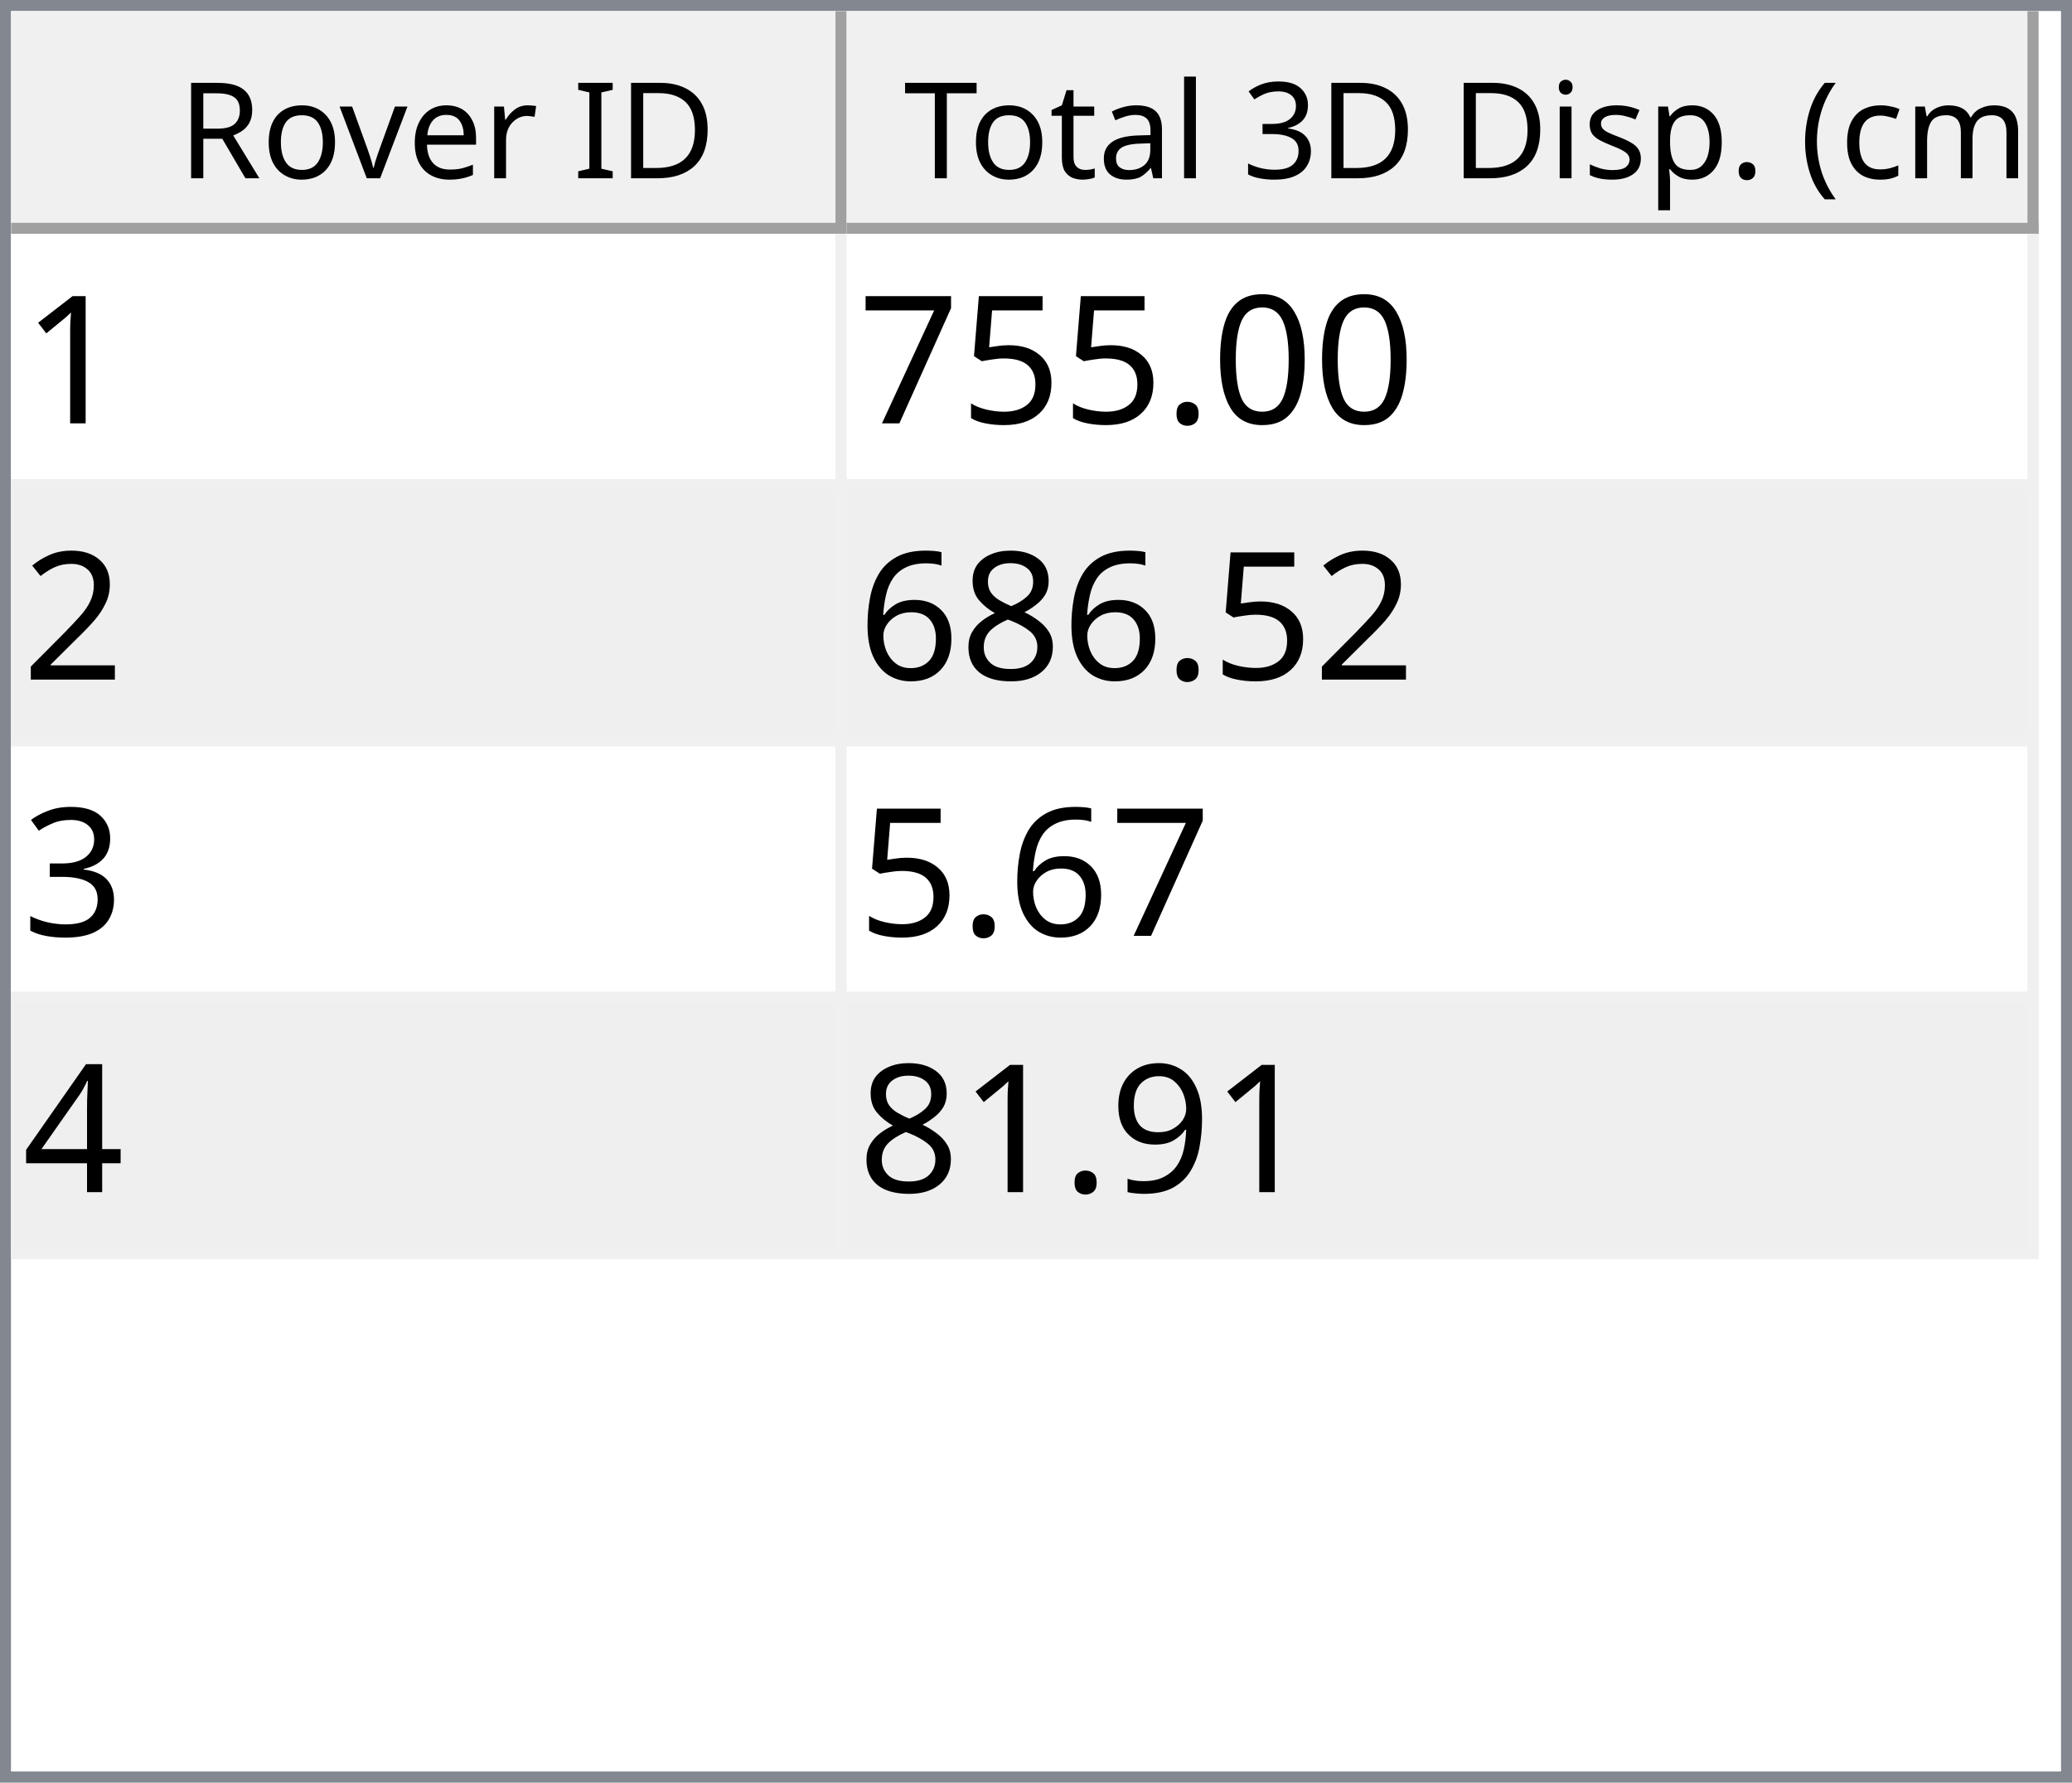
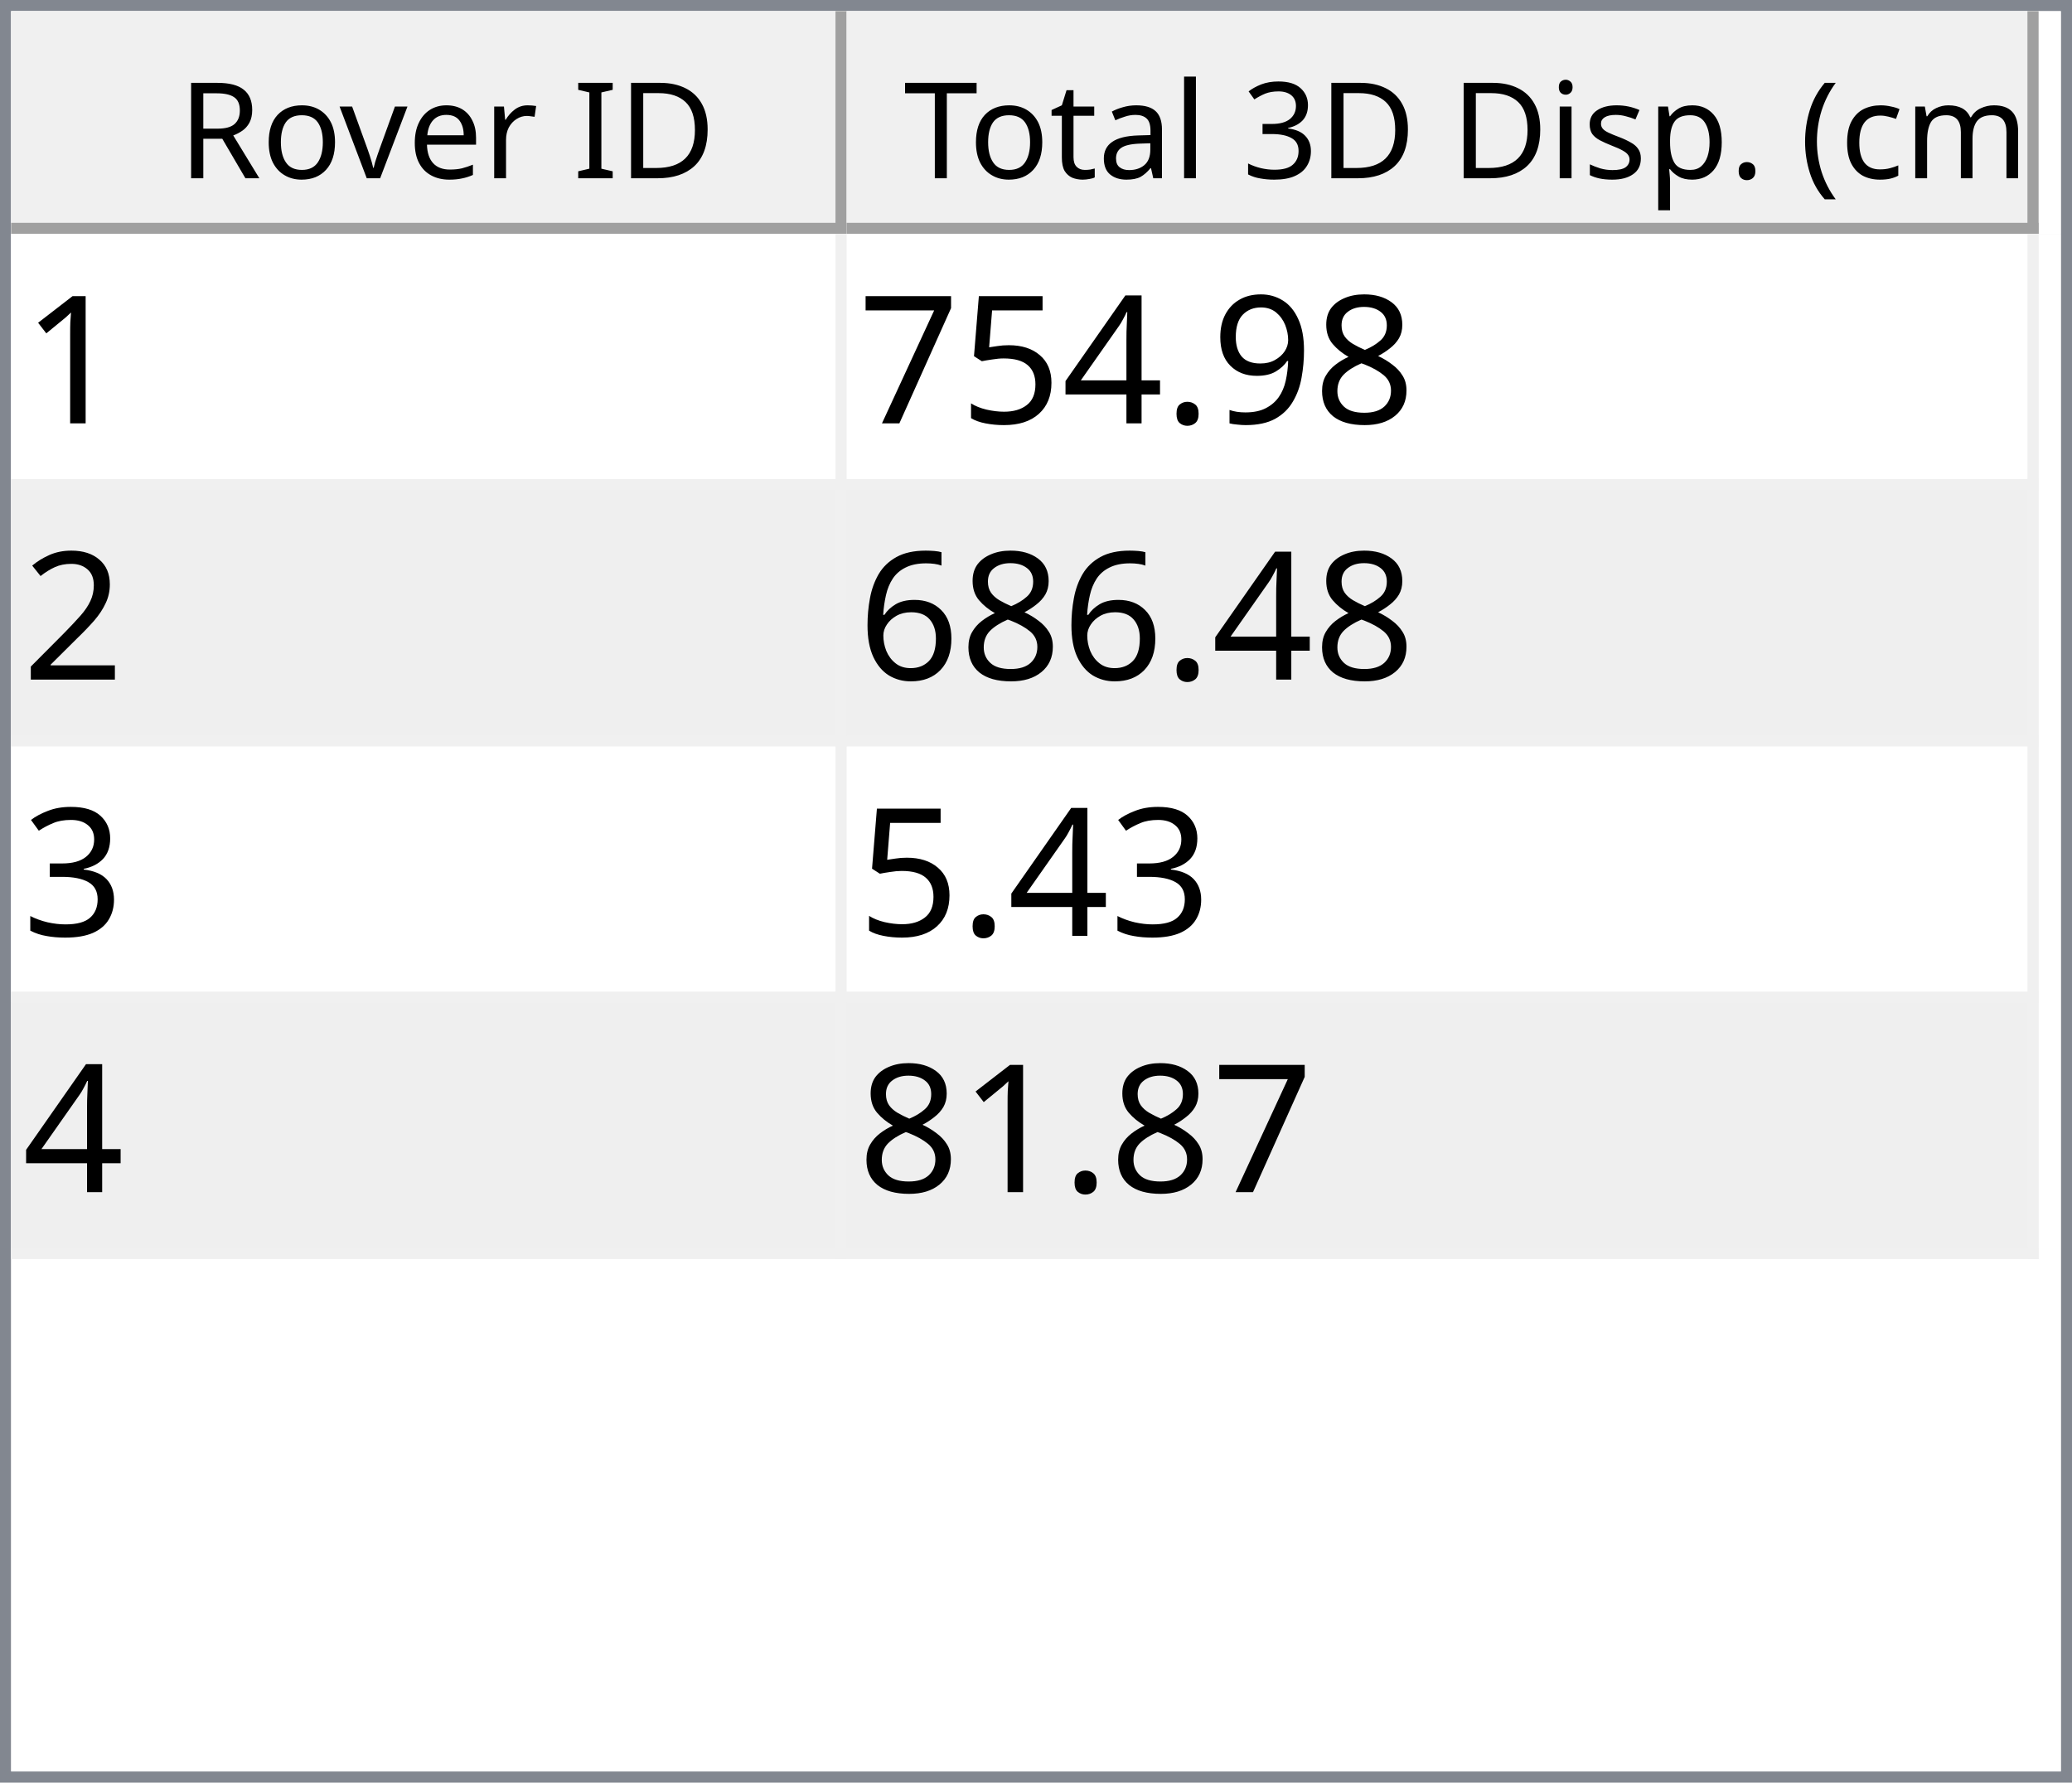
<svg xmlns="http://www.w3.org/2000/svg" style="fill-opacity:1; color-rendering:auto; color-interpolation:auto; text-rendering:auto; stroke:black; stroke-linecap:square; stroke-miterlimit:10; shape-rendering:auto; stroke-opacity:1; fill:black; stroke-dasharray:none; font-weight:normal; stroke-width:1; font-family:'Dialog'; font-style:normal; stroke-linejoin:miter; font-size:12px; stroke-dashoffset:0; image-rendering:auto;" width="186" height="160">
  <defs id="genericDefs" />
  <g>
    <defs id="defs1">
      <clipPath clipPathUnits="userSpaceOnUse" id="clipPath1">
        <path d="M0 0 L186 0 L186 160 L0 160 L0 0 Z" />
      </clipPath>
      <clipPath clipPathUnits="userSpaceOnUse" id="clipPath2">
        <path d="M0 0 L0 160 L186 160 L186 0 Z" />
      </clipPath>
      <clipPath clipPathUnits="userSpaceOnUse" id="clipPath3">
        <path d="M0 0 L0 20 L184 20 L184 0 Z" />
      </clipPath>
      <clipPath clipPathUnits="userSpaceOnUse" id="clipPath4">
        <path d="M0 0 L0 20 L75 20 L75 0 Z" />
      </clipPath>
      <clipPath clipPathUnits="userSpaceOnUse" id="clipPath5">
        <path d="M1 1 L1 19 L74 19 L74 1 Z" />
      </clipPath>
      <clipPath clipPathUnits="userSpaceOnUse" id="clipPath6">
        <path d="M0 0 L0 18 L73 18 L73 0 Z" />
      </clipPath>
      <clipPath clipPathUnits="userSpaceOnUse" id="clipPath7">
        <path d="M-0.5 -0.5 L-0.5 19.5 L74.5 19.5 L74.5 -0.5 Z" />
      </clipPath>
      <clipPath clipPathUnits="userSpaceOnUse" id="clipPath8">
        <path d="M0 0 L0 20 L107 20 L107 0 Z" />
      </clipPath>
      <clipPath clipPathUnits="userSpaceOnUse" id="clipPath9">
        <path d="M1 1 L1 19 L106 19 L106 1 Z" />
      </clipPath>
      <clipPath clipPathUnits="userSpaceOnUse" id="clipPath10">
        <path d="M0 0 L0 18 L105 18 L105 0 Z" />
      </clipPath>
      <clipPath clipPathUnits="userSpaceOnUse" id="clipPath11">
        <path d="M-0.5 -0.5 L-0.5 19.5 L106.5 19.5 L106.5 -0.5 Z" />
      </clipPath>
      <clipPath clipPathUnits="userSpaceOnUse" id="clipPath12">
        <path d="M0 0 L0 138 L184 138 L184 0 Z" />
      </clipPath>
      <clipPath clipPathUnits="userSpaceOnUse" id="clipPath13">
        <path d="M0 0 L0 92 L182 92 L182 0 Z" />
      </clipPath>
      <clipPath clipPathUnits="userSpaceOnUse" id="clipPath14">
        <path d="M-0.5 -0.5 L-0.5 91.5 L181.5 91.5 L181.5 -0.5 Z" />
      </clipPath>
      <clipPath clipPathUnits="userSpaceOnUse" id="clipPath15">
        <path d="M0 0 L0 22 L74 22 L74 0 Z" />
      </clipPath>
      <clipPath clipPathUnits="userSpaceOnUse" id="clipPath16">
        <path d="M0 0 L0 22 L106 22 L106 0 Z" />
      </clipPath>
      <font horiz-adv-x="64.551" id="font1">
        <font-face ascent="107.91" descent="25.098" units-per-em="100" style="font-style:normal; font-family:Segoe UI; font-weight:normal;" />
        <missing-glyph horiz-adv-x="64.551" d="M8.109 0 L8.109 68.266 L56.453 68.266 L56.453 0 L8.109 0 ZM15.328 7.234 L49.219 7.234 L49.219 61.031 L15.328 61.031 L15.328 7.234 Z" />
        <glyph unicode="D" horiz-adv-x="70.117" d="M9.188 0 L9.188 70.016 L28.516 70.016 Q65.531 70.016 65.531 35.891 Q65.531 19.672 55.25 9.836 Q44.969 0 27.734 0 L9.188 0 ZM17.391 62.594 L17.391 7.422 L27.828 7.422 Q41.609 7.422 49.273 14.797 Q56.938 22.172 56.938 35.688 Q56.938 62.594 28.328 62.594 L17.391 62.594 Z" />
        <glyph unicode="I" horiz-adv-x="26.611" d="M17.391 0 L9.188 0 L9.188 70.016 L17.391 70.016 L17.391 0 Z" />
        <glyph unicode=" " horiz-adv-x="27.393" d="" />
        <glyph unicode="r" horiz-adv-x="34.766" d="M34.188 41.891 Q32.078 43.5 28.125 43.5 Q23 43.5 19.555 38.672 Q16.109 33.844 16.109 25.484 L16.109 0 L8.109 0 L8.109 50 L16.109 50 L16.109 39.703 L16.312 39.703 Q18.016 44.969 21.531 47.922 Q25.047 50.875 29.391 50.875 Q32.516 50.875 34.188 50.203 L34.188 41.891 Z" />
        <glyph unicode="e" horiz-adv-x="52.295" d="M48.297 23 L12.984 23 Q13.188 14.656 17.484 10.109 Q21.781 5.562 29.297 5.562 Q37.75 5.562 44.828 11.141 L44.828 3.609 Q38.234 -1.172 27.391 -1.172 Q16.797 -1.172 10.742 5.641 Q4.688 12.453 4.688 24.812 Q4.688 36.469 11.305 43.82 Q17.922 51.172 27.734 51.172 Q37.547 51.172 42.922 44.828 Q48.297 38.484 48.297 27.203 L48.297 23 ZM40.094 29.781 Q40.047 36.719 36.75 40.578 Q33.453 44.438 27.594 44.438 Q21.922 44.438 17.969 40.383 Q14.016 36.328 13.094 29.781 L40.094 29.781 Z" />
        <glyph unicode="v" horiz-adv-x="47.9" d="M47.406 50 L27.484 0 L19.625 0 L0.688 50 L9.469 50 L22.172 13.672 Q23.578 9.672 23.922 6.688 L24.125 6.688 Q24.609 10.453 25.688 13.484 L38.969 50 L47.406 50 Z" />
        <glyph unicode="o" horiz-adv-x="58.594" d="M29 -1.172 Q17.922 -1.172 11.305 5.836 Q4.688 12.844 4.688 24.422 Q4.688 37.016 11.57 44.094 Q18.453 51.172 30.172 51.172 Q41.359 51.172 47.633 44.289 Q53.906 37.406 53.906 25.203 Q53.906 13.234 47.141 6.031 Q40.375 -1.172 29 -1.172 ZM29.594 44.438 Q21.875 44.438 17.383 39.188 Q12.891 33.938 12.891 24.703 Q12.891 15.828 17.43 10.695 Q21.969 5.562 29.594 5.562 Q37.359 5.562 41.531 10.594 Q45.703 15.625 45.703 24.906 Q45.703 34.281 41.531 39.359 Q37.359 44.438 29.594 44.438 Z" />
        <glyph unicode="R" horiz-adv-x="59.814" d="M59.375 0 L49.609 0 L37.891 19.625 Q36.281 22.359 34.766 24.289 Q33.25 26.219 31.664 27.438 Q30.078 28.656 28.25 29.219 Q26.422 29.781 24.125 29.781 L17.391 29.781 L17.391 0 L9.188 0 L9.188 70.016 L30.078 70.016 Q34.672 70.016 38.555 68.867 Q42.438 67.719 45.289 65.375 Q48.141 63.031 49.758 59.547 Q51.375 56.062 51.375 51.375 Q51.375 47.703 50.273 44.656 Q49.172 41.609 47.148 39.211 Q45.125 36.812 42.266 35.133 Q39.406 33.453 35.844 32.516 L35.844 32.328 Q37.594 31.547 38.891 30.547 Q40.188 29.547 41.359 28.18 Q42.531 26.812 43.68 25.078 Q44.828 23.344 46.234 21.047 L59.375 0 ZM17.391 62.594 L17.391 37.203 L28.516 37.203 Q31.594 37.203 34.203 38.133 Q36.812 39.062 38.719 40.797 Q40.625 42.531 41.703 45.047 Q42.781 47.562 42.781 50.688 Q42.781 56.297 39.141 59.445 Q35.5 62.594 28.609 62.594 L17.391 62.594 Z" />
        <glyph unicode=")" horiz-adv-x="30.176" d="M8.297 -15.922 L1.172 -15.922 Q16.406 2.344 16.406 26.812 Q16.406 51.469 1.078 70.016 L8.297 70.016 Q23.531 52.156 23.531 26.703 Q23.531 1.375 8.297 -15.922 Z" />
        <glyph unicode="m" horiz-adv-x="86.133" d="M79.109 0 L71.094 0 L71.094 28.719 Q71.094 37.016 68.531 40.727 Q65.969 44.438 59.906 44.438 Q54.781 44.438 51.195 39.75 Q47.609 35.062 47.609 28.516 L47.609 0 L39.594 0 L39.594 29.688 Q39.594 44.438 28.219 44.438 Q22.953 44.438 19.531 40.016 Q16.109 35.594 16.109 28.516 L16.109 0 L8.109 0 L8.109 50 L16.109 50 L16.109 42.094 L16.312 42.094 Q21.625 51.172 31.844 51.172 Q36.969 51.172 40.773 48.312 Q44.578 45.453 46 40.828 Q51.562 51.172 62.594 51.172 Q79.109 51.172 79.109 30.812 L79.109 0 Z" />
        <glyph unicode="c" horiz-adv-x="46.191" d="M42.188 2.297 Q36.422 -1.172 28.516 -1.172 Q17.828 -1.172 11.258 5.789 Q4.688 12.75 4.688 23.828 Q4.688 36.188 11.766 43.68 Q18.844 51.172 30.672 51.172 Q37.25 51.172 42.281 48.734 L42.281 40.531 Q36.719 44.438 30.375 44.438 Q22.703 44.438 17.797 38.945 Q12.891 33.453 12.891 24.516 Q12.891 15.719 17.508 10.641 Q22.125 5.562 29.891 5.562 Q36.422 5.562 42.188 9.906 L42.188 2.297 Z" />
        <glyph unicode="(" horiz-adv-x="30.176" d="M29.109 -15.922 L21.969 -15.922 Q6.844 1.375 6.844 26.703 Q6.844 52.156 21.969 70.016 L29.203 70.016 Q13.875 51.469 13.875 26.812 Q13.875 2.344 29.109 -15.922 Z" />
        <glyph unicode="." horiz-adv-x="21.68" d="M10.891 -1.078 Q8.641 -1.078 7.055 0.539 Q5.469 2.156 5.469 4.391 Q5.469 6.641 7.055 8.273 Q8.641 9.906 10.891 9.906 Q13.188 9.906 14.797 8.273 Q16.406 6.641 16.406 4.391 Q16.406 2.156 14.797 0.539 Q13.188 -1.078 10.891 -1.078 Z" />
        <glyph unicode="p" horiz-adv-x="58.789" d="M16.312 7.234 L16.109 7.234 L16.109 -23 L8.109 -23 L8.109 50 L16.109 50 L16.109 41.219 L16.312 41.219 Q22.219 51.172 33.594 51.172 Q43.266 51.172 48.688 44.461 Q54.109 37.75 54.109 26.469 Q54.109 13.922 48 6.375 Q41.891 -1.172 31.297 -1.172 Q21.578 -1.172 16.312 7.234 ZM16.109 27.391 L16.109 20.406 Q16.109 14.203 20.141 9.883 Q24.172 5.562 30.375 5.562 Q37.641 5.562 41.773 11.133 Q45.906 16.703 45.906 26.609 Q45.906 34.969 42.047 39.703 Q38.188 44.438 31.594 44.438 Q24.609 44.438 20.359 39.578 Q16.109 34.719 16.109 27.391 Z" />
        <glyph unicode="s" horiz-adv-x="42.432" d="M5.078 1.812 L5.078 10.406 Q11.625 5.562 19.484 5.562 Q30.031 5.562 30.031 12.594 Q30.031 14.594 29.125 15.992 Q28.219 17.391 26.68 18.461 Q25.141 19.531 23.07 20.383 Q21 21.234 18.609 22.172 Q15.281 23.484 12.766 24.828 Q10.25 26.172 8.57 27.859 Q6.891 29.547 6.031 31.695 Q5.172 33.844 5.172 36.719 Q5.172 40.234 6.789 42.945 Q8.406 45.656 11.086 47.484 Q13.766 49.312 17.211 50.242 Q20.656 51.172 24.312 51.172 Q30.812 51.172 35.938 48.922 L35.938 40.828 Q30.422 44.438 23.25 44.438 Q21 44.438 19.195 43.922 Q17.391 43.406 16.094 42.477 Q14.797 41.547 14.086 40.258 Q13.375 38.969 13.375 37.406 Q13.375 35.453 14.086 34.133 Q14.797 32.812 16.164 31.789 Q17.531 30.766 19.484 29.938 Q21.438 29.109 23.922 28.125 Q27.25 26.859 29.883 25.516 Q32.516 24.172 34.375 22.484 Q36.234 20.797 37.234 18.602 Q38.234 16.406 38.234 13.375 Q38.234 9.672 36.602 6.938 Q34.969 4.203 32.234 2.398 Q29.5 0.594 25.93 -0.289 Q22.359 -1.172 18.453 -1.172 Q10.75 -1.172 5.078 1.812 Z" />
        <glyph unicode="i" horiz-adv-x="24.219" d="M12.203 62.703 Q10.062 62.703 8.547 64.164 Q7.031 65.625 7.031 67.875 Q7.031 70.125 8.547 71.609 Q10.062 73.094 12.203 73.094 Q14.406 73.094 15.945 71.609 Q17.484 70.125 17.484 67.875 Q17.484 65.719 15.945 64.211 Q14.406 62.703 12.203 62.703 ZM16.109 0 L8.109 0 L8.109 50 L16.109 50 L16.109 0 Z" />
        <glyph unicode="3" horiz-adv-x="53.906" d="M46.531 19.828 Q46.531 15.094 44.75 11.211 Q42.969 7.328 39.719 4.57 Q36.469 1.812 31.93 0.297 Q27.391 -1.219 21.922 -1.219 Q11.922 -1.219 6 2.594 L6 11.188 Q13.094 5.609 22.219 5.609 Q25.875 5.609 28.828 6.539 Q31.781 7.469 33.906 9.227 Q36.031 10.984 37.18 13.477 Q38.328 15.969 38.328 19.094 Q38.328 32.812 18.797 32.812 L12.984 32.812 L12.984 39.594 L18.5 39.594 Q35.797 39.594 35.797 52.484 Q35.797 64.406 22.609 64.406 Q15.188 64.406 8.688 59.422 L8.688 67.188 Q15.375 71.188 24.609 71.188 Q29 71.188 32.57 69.969 Q36.141 68.75 38.68 66.555 Q41.219 64.359 42.609 61.281 Q44 58.203 44 54.5 Q44 40.672 30.031 36.719 L30.031 36.531 Q33.594 36.141 36.625 34.797 Q39.656 33.453 41.852 31.305 Q44.047 29.156 45.289 26.25 Q46.531 23.344 46.531 19.828 Z" />
        <glyph unicode="l" horiz-adv-x="24.219" d="M16.109 0 L8.109 0 L8.109 74.031 L16.109 74.031 L16.109 0 Z" />
        <glyph unicode="a" horiz-adv-x="50.879" d="M43.891 0 L35.891 0 L35.891 7.812 L35.688 7.812 Q30.469 -1.172 20.312 -1.172 Q12.844 -1.172 8.617 2.781 Q4.391 6.734 4.391 13.281 Q4.391 27.297 20.906 29.594 L35.891 31.688 Q35.891 44.438 25.594 44.438 Q16.547 44.438 9.281 38.281 L9.281 46.484 Q16.656 51.172 26.266 51.172 Q43.891 51.172 43.891 32.516 L43.891 0 ZM35.891 25.297 L23.828 23.641 Q18.266 22.859 15.43 20.875 Q12.594 18.891 12.594 13.875 Q12.594 10.203 15.211 7.883 Q17.828 5.562 22.172 5.562 Q28.125 5.562 32.008 9.742 Q35.891 13.922 35.891 20.312 L35.891 25.297 Z" />
        <glyph unicode="t" horiz-adv-x="33.887" d="M31.297 0.484 Q28.469 -1.078 23.828 -1.078 Q10.688 -1.078 10.688 13.578 L10.688 43.172 L2.094 43.172 L2.094 50 L10.688 50 L10.688 62.203 L18.703 64.797 L18.703 50 L31.297 50 L31.297 43.172 L18.703 43.172 L18.703 14.984 Q18.703 9.969 20.414 7.82 Q22.125 5.672 26.078 5.672 Q29.109 5.672 31.297 7.328 L31.297 0.484 Z" />
        <glyph unicode="T" horiz-adv-x="52.393" d="M50.594 62.594 L30.375 62.594 L30.375 0 L22.172 0 L22.172 62.594 L2 62.594 L2 70.016 L50.594 70.016 L50.594 62.594 Z" />
      </font>
      <font horiz-adv-x="75.0" id="font2">
        <font-face ascent="100.537" descent="21.973" units-per-em="100" style="font-style:normal; font-family:sans-serif; font-weight:normal;" />
        <missing-glyph horiz-adv-x="75.0" d="M12.5 0 L12.5 62.5 L62.5 62.5 L62.5 0 L12.5 0 ZM14.062 1.562 L60.938 1.562 L60.938 60.938 L14.062 60.938 L14.062 1.562 Z" />
        <glyph unicode="1" horiz-adv-x="55.615" d="M37.25 0 L28.469 0 L28.469 56 Q25.297 52.984 20.141 49.953 Q14.984 46.922 10.891 45.406 L10.891 53.906 Q18.266 57.375 23.781 62.305 Q29.297 67.234 31.594 71.875 L37.25 71.875 L37.25 0 Z" />
-         <glyph unicode="0" horiz-adv-x="55.615" d="M4.156 35.297 Q4.156 48 6.766 55.742 Q9.375 63.484 14.523 67.68 Q19.672 71.875 27.484 71.875 Q33.25 71.875 37.594 69.555 Q41.938 67.234 44.773 62.867 Q47.609 58.5 49.219 52.227 Q50.828 45.953 50.828 35.297 Q50.828 22.703 48.242 14.969 Q45.656 7.234 40.508 3.008 Q35.359 -1.219 27.484 -1.219 Q17.141 -1.219 11.234 6.203 Q4.156 15.141 4.156 35.297 ZM13.188 35.297 Q13.188 17.672 17.312 11.836 Q21.438 6 27.484 6 Q33.547 6 37.672 11.859 Q41.797 17.719 41.797 35.297 Q41.797 52.984 37.672 58.789 Q33.547 64.594 27.391 64.594 Q21.344 64.594 17.719 59.469 Q13.188 52.938 13.188 35.297 Z" />
+         <glyph unicode="8" horiz-adv-x="55.615" d="M17.672 38.812 Q12.203 40.828 9.57 44.539 Q6.938 48.25 6.938 53.422 Q6.938 61.234 12.555 66.555 Q18.172 71.875 27.484 71.875 Q36.859 71.875 42.578 66.43 Q48.297 60.984 48.297 53.172 Q48.297 48.188 45.68 44.508 Q43.062 40.828 37.75 38.812 Q44.344 36.672 47.781 31.883 Q51.219 27.094 51.219 20.453 Q51.219 11.281 44.727 5.031 Q38.234 -1.219 27.641 -1.219 Q17.047 -1.219 10.547 5.055 Q4.047 11.328 4.047 20.703 Q4.047 27.688 7.594 32.398 Q11.141 37.109 17.672 38.812 ZM15.922 53.719 Q15.922 48.641 19.195 45.414 Q22.469 42.188 27.688 42.188 Q32.766 42.188 36.016 45.383 Q39.266 48.578 39.266 53.219 Q39.266 58.062 35.914 61.359 Q32.562 64.656 27.594 64.656 Q22.562 64.656 19.242 61.43 Q15.922 58.203 15.922 53.719 ZM13.094 20.656 Q13.094 16.891 14.875 13.375 Q16.656 9.859 20.172 7.93 Q23.688 6 27.734 6 Q34.031 6 38.133 10.055 Q42.234 14.109 42.234 20.359 Q42.234 26.703 38.016 30.859 Q33.797 35.016 27.438 35.016 Q21.234 35.016 17.164 30.914 Q13.094 26.812 13.094 20.656 Z" />
+         <glyph unicode="9" horiz-adv-x="55.615" d="M5.469 16.547 L13.922 17.328 Q14.984 11.375 18.016 8.688 Q21.047 6 25.781 6 Q29.828 6 32.883 7.859 Q35.938 9.719 37.891 12.82 Q39.844 15.922 41.164 21.195 Q42.484 26.469 42.484 31.938 Q42.484 32.516 42.438 33.688 Q39.797 29.5 35.234 26.883 Q30.672 24.266 25.344 24.266 Q16.453 24.266 10.305 30.711 Q4.156 37.156 4.156 47.703 Q4.156 58.594 10.578 65.234 Q17 71.875 26.656 71.875 Q33.641 71.875 39.43 68.117 Q45.219 64.359 48.219 57.398 Q51.219 50.438 51.219 37.25 Q51.219 23.531 48.242 15.406 Q45.266 7.281 39.383 3.031 Q33.5 -1.219 25.594 -1.219 Q17.188 -1.219 11.867 3.445 Q6.547 8.109 5.469 16.547 ZM41.453 48.141 Q41.453 55.719 37.43 60.156 Q33.406 64.594 27.734 64.594 Q21.875 64.594 17.531 59.812 Q13.188 55.031 13.188 47.406 Q13.188 40.578 17.312 36.305 Q21.438 32.031 27.484 32.031 Q33.594 32.031 37.523 36.305 Q41.453 40.578 41.453 48.141 Z" />
        <glyph unicode="." horiz-adv-x="27.783" d="M9.078 0 L9.078 10.016 L19.094 10.016 L19.094 0 L9.078 0 Z" />
+         <glyph unicode="4" horiz-adv-x="55.615" d="M32.328 0 L32.328 17.141 L1.266 17.141 L1.266 25.203 L33.938 71.578 L41.109 71.578 L41.109 25.203 L50.781 25.203 L50.781 17.141 L41.109 17.141 L41.109 0 L32.328 0 ZM32.328 25.203 L32.328 57.469 L9.906 25.203 L32.328 25.203 Z" />
        <glyph unicode="5" horiz-adv-x="55.615" d="M4.156 18.75 L13.375 19.531 Q14.406 12.797 18.141 9.398 Q21.875 6 27.156 6 Q33.5 6 37.891 10.789 Q42.281 15.578 42.281 23.484 Q42.281 31 38.062 35.352 Q33.844 39.703 27 39.703 Q22.75 39.703 19.336 37.773 Q15.922 35.844 13.969 32.766 L5.719 33.844 L12.641 70.609 L48.25 70.609 L48.25 62.203 L19.672 62.203 L15.828 42.969 Q22.266 47.469 29.344 47.469 Q38.719 47.469 45.164 40.969 Q51.609 34.469 51.609 24.266 Q51.609 14.547 45.953 7.469 Q39.062 -1.219 27.156 -1.219 Q17.391 -1.219 11.211 4.25 Q5.031 9.719 4.156 18.75 Z" />
        <glyph unicode="7" horiz-adv-x="55.615" d="M4.734 62.203 L4.734 70.656 L51.078 70.656 L51.078 63.812 Q44.234 56.547 37.523 44.484 Q30.812 32.422 27.156 19.672 Q24.516 10.688 23.781 0 L14.75 0 Q14.891 8.453 18.062 20.414 Q21.234 32.375 27.172 43.484 Q33.109 54.594 39.797 62.203 L4.734 62.203 Z" />
        <glyph unicode="2" horiz-adv-x="55.615" d="M50.344 8.453 L50.344 0 L3.031 0 Q2.938 3.172 4.047 6.109 Q5.859 10.938 9.836 15.625 Q13.812 20.312 21.344 26.469 Q33.016 36.031 37.117 41.625 Q41.219 47.219 41.219 52.203 Q41.219 57.422 37.477 61.008 Q33.734 64.594 27.734 64.594 Q21.391 64.594 17.578 60.789 Q13.766 56.984 13.719 50.25 L4.688 51.172 Q5.609 61.281 11.664 66.578 Q17.719 71.875 27.938 71.875 Q38.234 71.875 44.242 66.164 Q50.25 60.453 50.25 52 Q50.25 47.703 48.492 43.555 Q46.734 39.406 42.656 34.812 Q38.578 30.219 29.109 22.219 Q21.188 15.578 18.945 13.211 Q16.703 10.844 15.234 8.453 L50.344 8.453 Z" />
-         <glyph unicode="8" horiz-adv-x="55.615" d="M17.672 38.812 Q12.203 40.828 9.57 44.539 Q6.938 48.25 6.938 53.422 Q6.938 61.234 12.555 66.555 Q18.172 71.875 27.484 71.875 Q36.859 71.875 42.578 66.43 Q48.297 60.984 48.297 53.172 Q48.297 48.188 45.68 44.508 Q43.062 40.828 37.75 38.812 Q44.344 36.672 47.781 31.883 Q51.219 27.094 51.219 20.453 Q51.219 11.281 44.727 5.031 Q38.234 -1.219 27.641 -1.219 Q17.047 -1.219 10.547 5.055 Q4.047 11.328 4.047 20.703 Q4.047 27.688 7.594 32.398 Q11.141 37.109 17.672 38.812 ZM15.922 53.719 Q15.922 48.641 19.195 45.414 Q22.469 42.188 27.688 42.188 Q32.766 42.188 36.016 45.383 Q39.266 48.578 39.266 53.219 Q39.266 58.062 35.914 61.359 Q32.562 64.656 27.594 64.656 Q22.562 64.656 19.242 61.43 Q15.922 58.203 15.922 53.719 ZM13.094 20.656 Q13.094 16.891 14.875 13.375 Q16.656 9.859 20.172 7.93 Q23.688 6 27.734 6 Q34.031 6 38.133 10.055 Q42.234 14.109 42.234 20.359 Q42.234 26.703 38.016 30.859 Q33.797 35.016 27.438 35.016 Q21.234 35.016 17.164 30.914 Q13.094 26.812 13.094 20.656 Z" />
        <glyph unicode="6" horiz-adv-x="55.615" d="M49.75 54.047 L41.016 53.375 Q39.844 58.547 37.703 60.891 Q34.125 64.656 28.906 64.656 Q24.703 64.656 21.531 62.312 Q17.391 59.281 14.992 53.469 Q12.594 47.656 12.5 36.922 Q15.672 41.75 20.266 44.094 Q24.859 46.438 29.891 46.438 Q38.672 46.438 44.852 39.969 Q51.031 33.5 51.031 23.25 Q51.031 16.5 48.125 10.719 Q45.219 4.938 40.141 1.859 Q35.062 -1.219 28.609 -1.219 Q17.625 -1.219 10.695 6.859 Q3.766 14.938 3.766 33.5 Q3.766 54.25 11.422 63.672 Q18.109 71.875 29.438 71.875 Q37.891 71.875 43.289 67.141 Q48.688 62.406 49.75 54.047 ZM13.875 23.188 Q13.875 18.656 15.797 14.508 Q17.719 10.359 21.188 8.18 Q24.656 6 28.469 6 Q34.031 6 38.039 10.492 Q42.047 14.984 42.047 22.703 Q42.047 30.125 38.086 34.398 Q34.125 38.672 28.125 38.672 Q22.172 38.672 18.023 34.398 Q13.875 30.125 13.875 23.188 Z" />
        <glyph unicode="3" horiz-adv-x="55.615" d="M4.203 18.891 L12.984 20.062 Q14.5 12.594 18.141 9.297 Q21.781 6 27 6 Q33.203 6 37.477 10.297 Q41.75 14.594 41.75 20.953 Q41.75 27 37.797 30.93 Q33.844 34.859 27.734 34.859 Q25.25 34.859 21.531 33.891 L22.516 41.609 Q23.391 41.5 23.922 41.5 Q29.547 41.5 34.039 44.43 Q38.531 47.359 38.531 53.469 Q38.531 58.297 35.258 61.477 Q31.984 64.656 26.812 64.656 Q21.688 64.656 18.266 61.43 Q14.844 58.203 13.875 51.766 L5.078 53.328 Q6.688 62.156 12.398 67.016 Q18.109 71.875 26.609 71.875 Q32.469 71.875 37.398 69.359 Q42.328 66.844 44.945 62.5 Q47.562 58.156 47.562 53.266 Q47.562 48.641 45.07 44.828 Q42.578 41.016 37.703 38.766 Q44.047 37.312 47.562 32.695 Q51.078 28.078 51.078 21.141 Q51.078 11.766 44.242 5.25 Q37.406 -1.266 26.953 -1.266 Q17.531 -1.266 11.305 4.352 Q5.078 9.969 4.203 18.891 Z" />
-         <glyph unicode="4" horiz-adv-x="55.615" d="M32.328 0 L32.328 17.141 L1.266 17.141 L1.266 25.203 L33.938 71.578 L41.109 71.578 L41.109 25.203 L50.781 25.203 L50.781 17.141 L41.109 17.141 L41.109 0 L32.328 0 ZM32.328 25.203 L32.328 57.469 L9.906 25.203 L32.328 25.203 Z" />
-         <glyph unicode="9" horiz-adv-x="55.615" d="M5.469 16.547 L13.922 17.328 Q14.984 11.375 18.016 8.688 Q21.047 6 25.781 6 Q29.828 6 32.883 7.859 Q35.938 9.719 37.891 12.82 Q39.844 15.922 41.164 21.195 Q42.484 26.469 42.484 31.938 Q42.484 32.516 42.438 33.688 Q39.797 29.5 35.234 26.883 Q30.672 24.266 25.344 24.266 Q16.453 24.266 10.305 30.711 Q4.156 37.156 4.156 47.703 Q4.156 58.594 10.578 65.234 Q17 71.875 26.656 71.875 Q33.641 71.875 39.43 68.117 Q45.219 64.359 48.219 57.398 Q51.219 50.438 51.219 37.25 Q51.219 23.531 48.242 15.406 Q45.266 7.281 39.383 3.031 Q33.5 -1.219 25.594 -1.219 Q17.188 -1.219 11.867 3.445 Q6.547 8.109 5.469 16.547 ZM41.453 48.141 Q41.453 55.719 37.43 60.156 Q33.406 64.594 27.734 64.594 Q21.875 64.594 17.531 59.812 Q13.188 55.031 13.188 47.406 Q13.188 40.578 17.312 36.305 Q21.438 32.031 27.484 32.031 Q33.594 32.031 37.523 36.305 Q41.453 40.578 41.453 48.141 Z" />
      </font>
    </defs>
    <g style="fill:white; stroke:white;">
      <rect x="0" y="0" width="186" style="clip-path:url(#clipPath1); stroke:none;" height="160" />
    </g>
    <g style="fill:white; text-rendering:optimizeSpeed; color-rendering:optimizeSpeed; image-rendering:optimizeSpeed; shape-rendering:crispEdges; stroke:white; color-interpolation:sRGB;">
      <rect x="0" width="186" height="160" y="0" style="stroke:none;" />
      <path style="stroke:none;" d="M0 160 L186 160 L186 0 L0 0 Z" />
    </g>
    <g style="fill:rgb(240,240,240); font-family:'Segoe UI'; stroke:rgb(240,240,240);">
      <rect x="0" y="0" width="186" style="clip-path:url(#clipPath2); stroke:none;" height="160" />
    </g>
    <g style="fill:rgb(130,135,144); font-family:'Segoe UI'; stroke:rgb(130,135,144);">
      <path d="M0 0 L186 0 L186 160 L0 160 L0 0 ZM1 1 L185 1 L185 159 L1 159 L1 1 Z" style="fill-rule:evenodd; clip-path:url(#clipPath2); stroke:none;" />
    </g>
    <g style="fill:white; font-family:'Segoe UI'; stroke:white;" transform="translate(1,1)">
      <rect x="0" y="0" width="184" style="clip-path:url(#clipPath3); stroke:none;" height="20" />
    </g>
    <g style="fill:rgb(240,240,240); font-family:'Segoe UI'; stroke:rgb(240,240,240);" transform="translate(1,1)">
      <rect x="0" y="0" width="75" style="clip-path:url(#clipPath4); stroke:none;" height="20" />
    </g>
    <g style="font-family:'Segoe UI';" transform="translate(2,2)">
      <text x="14" xml:space="preserve" y="14" style="clip-path:url(#clipPath6); stroke:none;">Rover ID</text>
    </g>
    <g style="fill:rgb(160,160,160); font-family:'Segoe UI'; stroke:rgb(160,160,160); stroke-linejoin:bevel;" transform="translate(1.5,1.5)">
      <line x1="74" x2="74" y1="0" style="fill:none; clip-path:url(#clipPath7);" y2="19" />
    </g>
    <g style="fill:rgb(160,160,160); font-family:'Segoe UI'; stroke:rgb(160,160,160); stroke-linejoin:bevel;" transform="matrix(1,0,0,1,1,1) translate(0.5,0.5)">
      <line x1="0" x2="74" y1="19" style="fill:none; clip-path:url(#clipPath7);" y2="19" />
    </g>
    <g style="fill:rgb(240,240,240); font-family:'Segoe UI'; stroke:rgb(240,240,240);" transform="translate(76,1)">
      <rect x="0" y="0" width="107" style="clip-path:url(#clipPath8); stroke:none;" height="20" />
    </g>
    <g style="font-family:'Segoe UI';" transform="translate(77,2)">
      <text x="1" xml:space="preserve" y="14" style="clip-path:url(#clipPath10); stroke:none;"> Total 3D Disp. (cm)</text>
    </g>
    <g style="fill:rgb(160,160,160); font-family:'Segoe UI'; stroke:rgb(160,160,160); stroke-linejoin:bevel;" transform="translate(76.5,1.5)">
      <line x1="106" x2="106" y1="0" style="fill:none; clip-path:url(#clipPath11);" y2="19" />
    </g>
    <g style="fill:rgb(160,160,160); font-family:'Segoe UI'; stroke:rgb(160,160,160); stroke-linejoin:bevel;" transform="matrix(1,0,0,1,76,1) translate(0.5,0.5)">
      <line x1="0" x2="106" y1="19" style="fill:none; clip-path:url(#clipPath11);" y2="19" />
    </g>
    <g style="fill:white; font-family:'Segoe UI'; stroke:white;" transform="translate(1,21)">
      <rect x="0" y="0" width="184" style="clip-path:url(#clipPath12); stroke:none;" height="138" />
    </g>
    <g style="fill:rgb(240,240,240); font-size:16px; font-family:sans-serif; stroke:rgb(240,240,240);" transform="translate(1,21)">
      <rect x="0" y="0" width="182" style="clip-path:url(#clipPath13); stroke:none;" height="92" />
      <line transform="translate(0.5,0.5)" x1="0" x2="181" y1="22" style="clip-path:url(#clipPath14); fill:none; stroke-linejoin:bevel;" y2="22" />
    </g>
    <g transform="matrix(1,0,0,1,1,21) translate(0.5,0.5)" style="fill:rgb(240,240,240); font-size:16px; font-family:sans-serif; stroke:rgb(240,240,240); stroke-linejoin:bevel;">
      <line x1="0" x2="181" y1="45" style="fill:none; clip-path:url(#clipPath14);" y2="45" />
    </g>
    <g transform="matrix(1,0,0,1,1,21) translate(0.5,0.5)" style="fill:rgb(240,240,240); font-size:16px; font-family:sans-serif; stroke:rgb(240,240,240); stroke-linejoin:bevel;">
      <line x1="0" x2="181" y1="68" style="fill:none; clip-path:url(#clipPath14);" y2="68" />
    </g>
    <g transform="matrix(1,0,0,1,1,21) translate(0.5,0.5)" style="fill:rgb(240,240,240); font-size:16px; font-family:sans-serif; stroke:rgb(240,240,240); stroke-linejoin:bevel;">
      <line x1="0" x2="181" y1="91" style="fill:none; clip-path:url(#clipPath14);" y2="91" />
    </g>
    <g transform="matrix(1,0,0,1,1,21) translate(0.5,0.5)" style="fill:rgb(240,240,240); font-size:16px; font-family:sans-serif; stroke:rgb(240,240,240); stroke-linejoin:bevel;">
      <line x1="74" x2="74" y1="0" style="fill:none; clip-path:url(#clipPath14);" y2="91" />
    </g>
    <g transform="matrix(1,0,0,1,1,21) translate(0.5,0.5)" style="fill:rgb(240,240,240); font-size:16px; font-family:sans-serif; stroke:rgb(240,240,240); stroke-linejoin:bevel;">
      <line x1="181" x2="181" y1="0" style="fill:none; clip-path:url(#clipPath14);" y2="91" />
    </g>
    <g style="fill:white; font-size:16px; font-family:sans-serif; stroke:white;" transform="matrix(1,0,0,1,1,21)">
      <rect x="0" y="0" width="74" style="clip-path:url(#clipPath15); stroke:none;" height="22" />
      <text x="1" y="17" style="fill:black; clip-path:url(#clipPath15); stroke:none;" xml:space="preserve">1</text>
    </g>
    <g style="fill:white; font-size:16px; font-family:sans-serif; stroke:white;" transform="matrix(1,0,0,1,1,21) translate(75,0)">
      <rect x="0" y="0" width="106" style="clip-path:url(#clipPath16); stroke:none;" height="22" />
-       <text x="1" y="17" style="fill:black; clip-path:url(#clipPath16); stroke:none;" xml:space="preserve">755.00</text>
+       <text x="1" y="17" style="fill:black; clip-path:url(#clipPath16); stroke:none;" xml:space="preserve">754.98</text>
    </g>
    <g style="fill:rgb(239,239,239); font-size:16px; font-family:sans-serif; stroke:rgb(239,239,239);" transform="matrix(1,0,0,1,1,21) translate(0,23)">
      <rect x="0" y="0" width="74" style="clip-path:url(#clipPath15); stroke:none;" height="22" />
      <text x="1" y="17" style="fill:black; clip-path:url(#clipPath15); stroke:none;" xml:space="preserve">2</text>
    </g>
    <g style="fill:rgb(239,239,239); font-size:16px; font-family:sans-serif; stroke:rgb(239,239,239);" transform="matrix(1,0,0,1,1,21) translate(75,23)">
      <rect x="0" y="0" width="106" style="clip-path:url(#clipPath16); stroke:none;" height="22" />
-       <text x="1" y="17" style="fill:black; clip-path:url(#clipPath16); stroke:none;" xml:space="preserve">686.52</text>
+       <text x="1" y="17" style="fill:black; clip-path:url(#clipPath16); stroke:none;" xml:space="preserve">686.48</text>
    </g>
    <g style="fill:white; font-size:16px; font-family:sans-serif; stroke:white;" transform="matrix(1,0,0,1,1,21) translate(0,46)">
      <rect x="0" y="0" width="74" style="clip-path:url(#clipPath15); stroke:none;" height="22" />
      <text x="1" y="17" style="fill:black; clip-path:url(#clipPath15); stroke:none;" xml:space="preserve">3</text>
    </g>
    <g style="fill:white; font-size:16px; font-family:sans-serif; stroke:white;" transform="matrix(1,0,0,1,1,21) translate(75,46)">
      <rect x="0" y="0" width="106" style="clip-path:url(#clipPath16); stroke:none;" height="22" />
-       <text x="1" y="17" style="fill:black; clip-path:url(#clipPath16); stroke:none;" xml:space="preserve">5.67</text>
+       <text x="1" y="17" style="fill:black; clip-path:url(#clipPath16); stroke:none;" xml:space="preserve">5.43</text>
    </g>
    <g style="fill:rgb(239,239,239); font-size:16px; font-family:sans-serif; stroke:rgb(239,239,239);" transform="matrix(1,0,0,1,1,21) translate(0,69)">
      <rect x="0" y="0" width="74" style="clip-path:url(#clipPath15); stroke:none;" height="22" />
      <text x="1" y="17" style="fill:black; clip-path:url(#clipPath15); stroke:none;" xml:space="preserve">4</text>
    </g>
    <g style="fill:rgb(239,239,239); font-size:16px; font-family:sans-serif; stroke:rgb(239,239,239);" transform="matrix(1,0,0,1,1,21) translate(75,69)">
      <rect x="0" y="0" width="106" style="clip-path:url(#clipPath16); stroke:none;" height="22" />
-       <text x="1" y="17" style="fill:black; clip-path:url(#clipPath16); stroke:none;" xml:space="preserve">81.91</text>
+       <text x="1" y="17" style="fill:black; clip-path:url(#clipPath16); stroke:none;" xml:space="preserve">81.87</text>
    </g>
  </g>
</svg>
